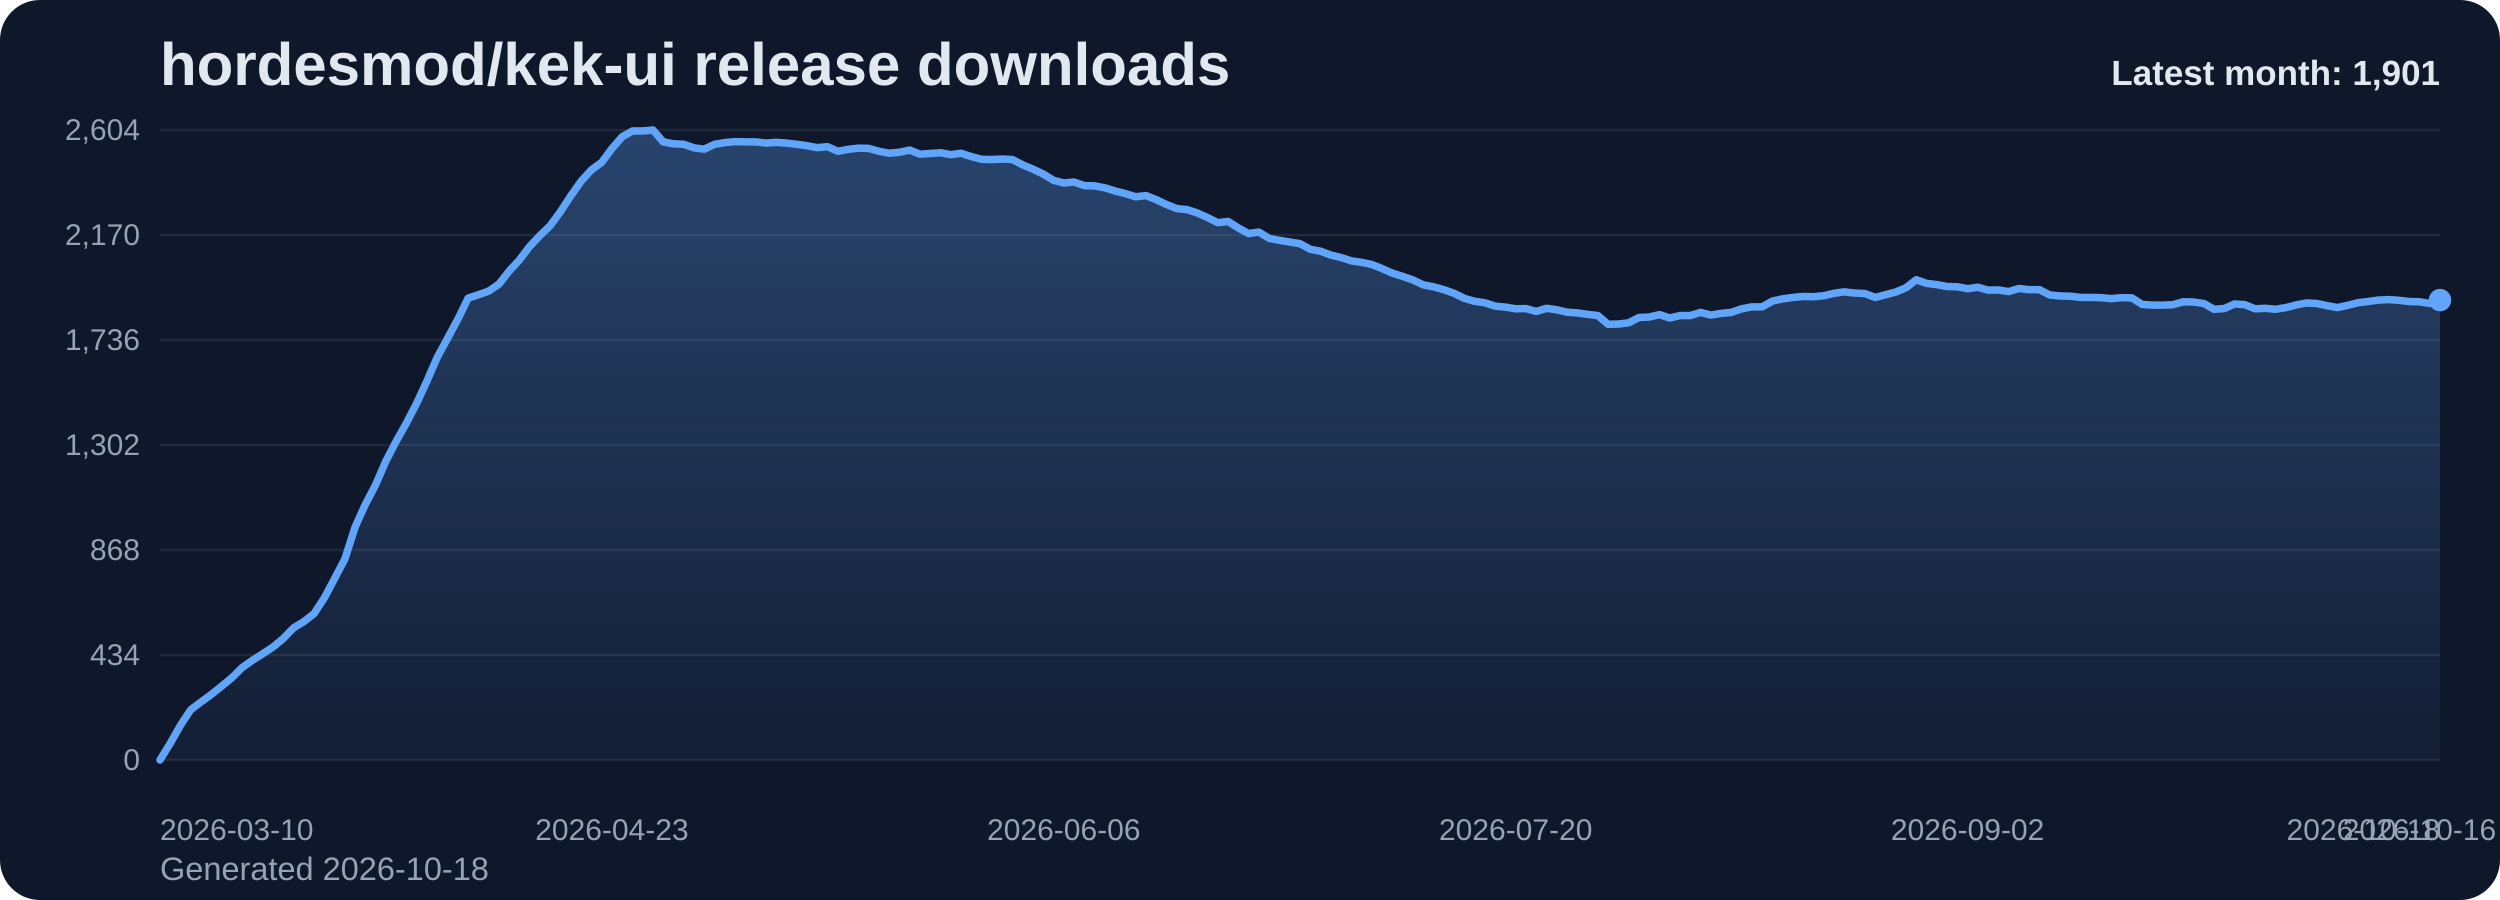
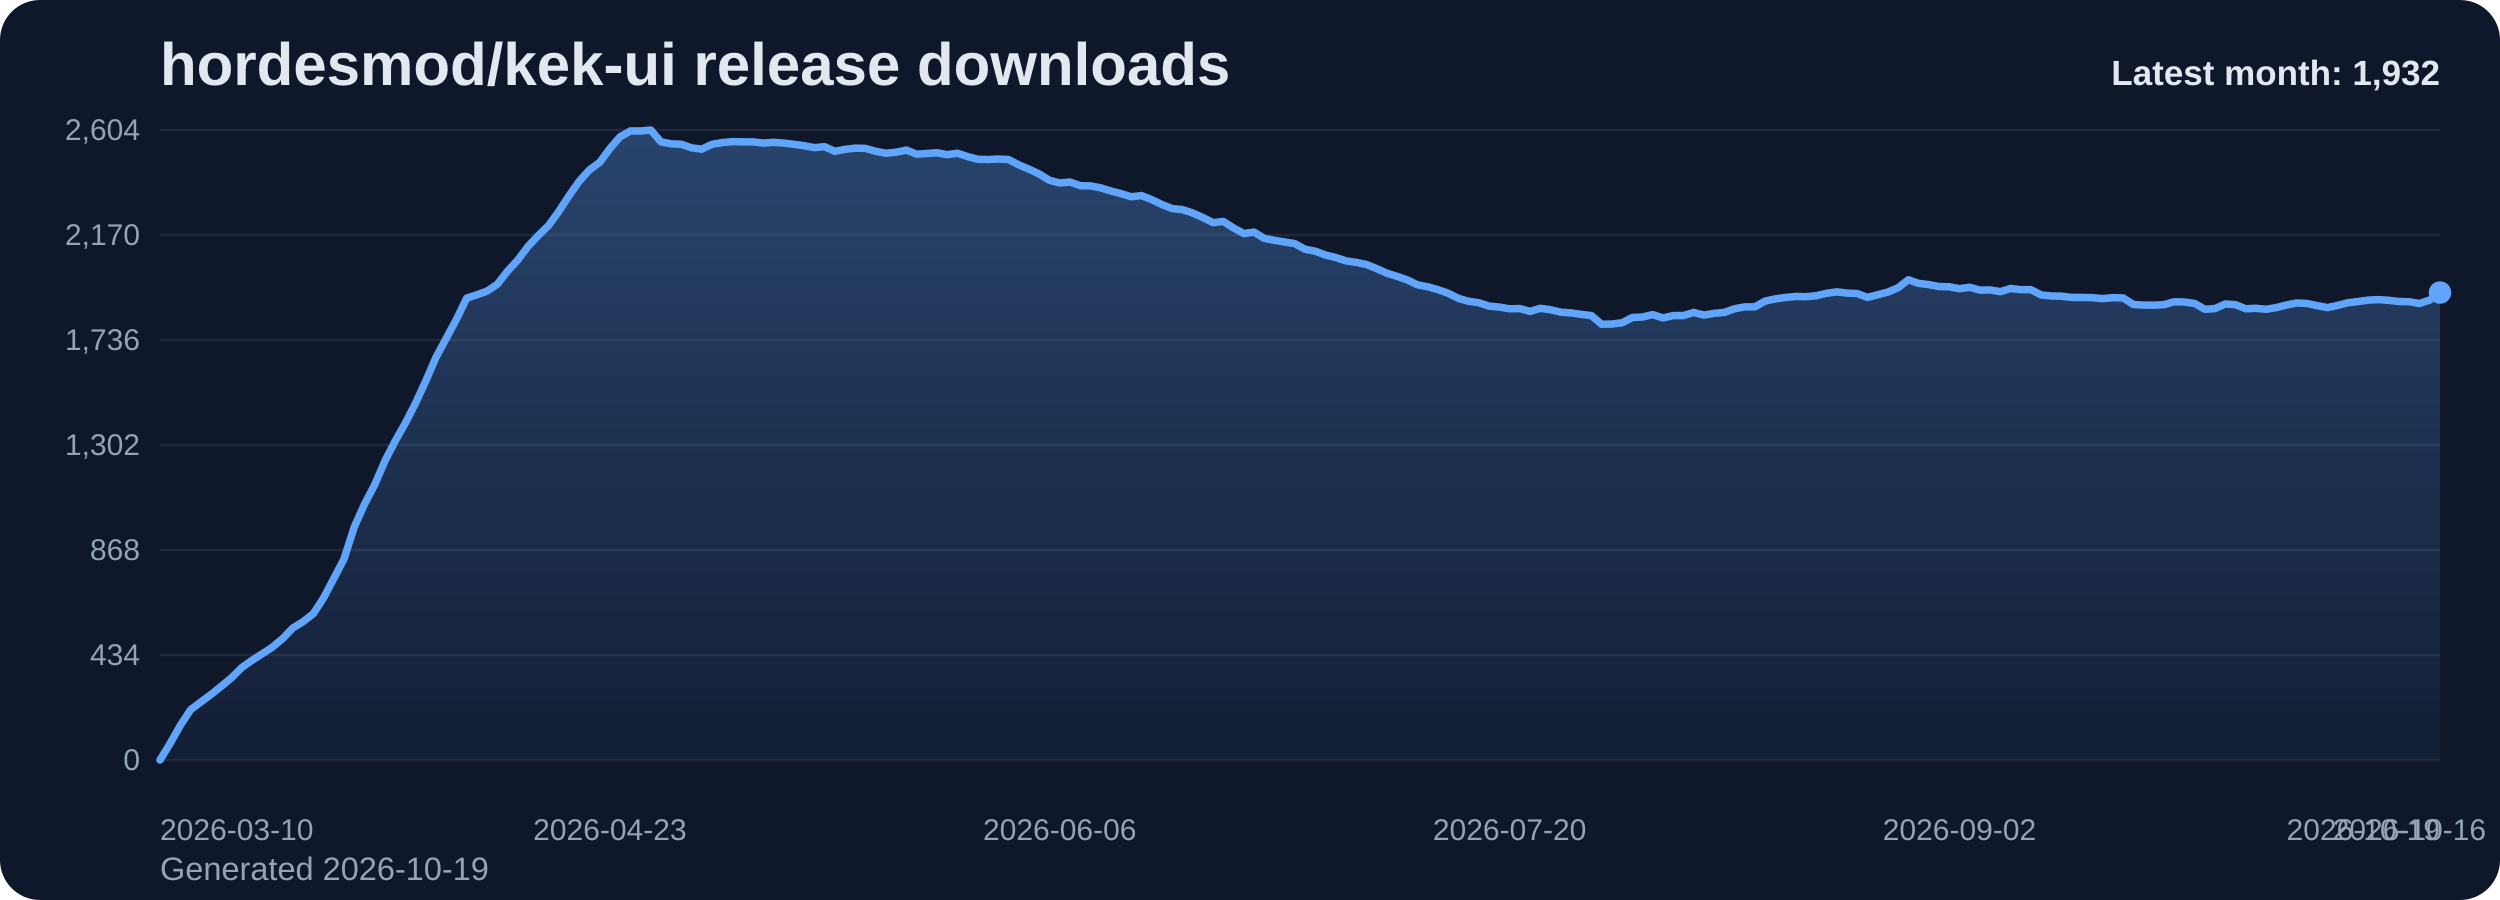
<svg xmlns="http://www.w3.org/2000/svg" viewBox="0 0 1000 360" role="img" aria-label="hordesmod/kek-ui release downloads chart">
  <defs>
    <linearGradient id="fill-monthly-slate" x1="0" y1="0" x2="0" y2="1">
      <stop offset="0%" stop-color="#60a5fa" stop-opacity="0.32" />
      <stop offset="100%" stop-color="#60a5fa" stop-opacity="0.05" />
    </linearGradient>
    <style>
      .bg { fill: #0f172a; }
      .title { font: 700 24px Arial, sans-serif; fill: #e2e8f0; }
      .sub { font: 400 13px Arial, sans-serif; fill: #94a3b8; }
      .grid { stroke: #1e293b; stroke-width: 1; }
      .axis { font: 400 12px Arial, sans-serif; fill: #94a3b8; }
      .line { fill: none; stroke: #60a5fa; stroke-width: 3; stroke-linecap: round; stroke-linejoin: round; }
      .dot { fill: #60a5fa; }
      .value { font: 600 11px Arial, sans-serif; fill: #cbd5e1; }
      .latest { font: 700 14px Arial, sans-serif; fill: #e2e8f0; }
    </style>
  </defs>
  <rect class="bg" x="0" y="0" width="1000" height="360" rx="16" />
  <text class="title" x="64" y="34">hordesmod/kek-ui release downloads</text>
-   <text class="sub" x="64" y="352">Generated 2026-10-18</text>
+   <text class="sub" x="64" y="352">Generated 2026-10-19</text>
  <line x1="64" y1="52.00" x2="976" y2="52.00" class="grid" />
  <text x="56" y="56.00" text-anchor="end" class="axis">2,604</text>
  <line x1="64" y1="94.00" x2="976" y2="94.00" class="grid" />
  <text x="56" y="98.00" text-anchor="end" class="axis">2,170</text>
  <line x1="64" y1="136.00" x2="976" y2="136.00" class="grid" />
  <text x="56" y="140.00" text-anchor="end" class="axis">1,736</text>
  <line x1="64" y1="178.00" x2="976" y2="178.00" class="grid" />
  <text x="56" y="182.00" text-anchor="end" class="axis">1,302</text>
  <line x1="64" y1="220.00" x2="976" y2="220.00" class="grid" />
  <text x="56" y="224.00" text-anchor="end" class="axis">868</text>
  <line x1="64" y1="262.00" x2="976" y2="262.00" class="grid" />
  <text x="56" y="266.00" text-anchor="end" class="axis">434</text>
  <line x1="64" y1="304.00" x2="976" y2="304.00" class="grid" />
  <text x="56" y="308.00" text-anchor="end" class="axis">0</text>
-   <path d="M 64.00 304 L 64.00 304.00 L 68.11 297.32 L 72.22 290.06 L 76.32 283.87 L 80.43 280.77 L 84.54 277.77 L 88.65 274.48 L 92.76 271.10 L 96.86 267.03 L 100.97 264.13 L 105.08 261.52 L 109.19 258.81 L 113.30 255.42 L 117.41 251.16 L 121.51 248.65 L 125.62 245.45 L 129.73 239.16 L 133.84 231.42 L 137.95 223.58 L 142.05 210.81 L 146.16 201.71 L 150.27 193.87 L 154.38 184.39 L 158.49 176.45 L 162.59 169.19 L 166.70 161.26 L 170.81 152.35 L 174.92 142.87 L 179.03 135.32 L 183.14 127.68 L 187.24 119.26 L 191.35 117.90 L 195.46 116.45 L 199.57 113.65 L 203.68 108.42 L 207.78 103.97 L 211.89 98.55 L 216.00 94.19 L 220.11 90.23 L 224.22 84.61 L 228.32 78.32 L 232.43 72.52 L 236.54 67.97 L 240.65 64.97 L 244.76 59.45 L 248.86 54.71 L 252.97 52.39 L 257.08 52.39 L 261.19 52.00 L 265.30 56.74 L 269.41 57.52 L 273.51 57.71 L 277.62 59.16 L 281.73 59.65 L 285.84 57.71 L 289.95 57.03 L 294.05 56.65 L 298.16 56.74 L 302.27 56.74 L 306.38 57.23 L 310.49 56.94 L 314.59 57.23 L 318.70 57.71 L 322.81 58.29 L 326.92 59.06 L 331.03 58.68 L 335.14 60.52 L 339.24 59.74 L 343.35 59.26 L 347.46 59.35 L 351.57 60.52 L 355.68 61.29 L 359.78 60.90 L 363.89 60.03 L 368.00 61.68 L 372.11 61.39 L 376.22 61.10 L 380.32 61.87 L 384.43 61.29 L 388.54 62.65 L 392.65 63.71 L 396.76 63.81 L 400.86 63.61 L 404.97 63.81 L 409.08 65.94 L 413.19 67.68 L 417.30 69.61 L 421.41 72.13 L 425.51 73.19 L 429.62 72.81 L 433.73 74.26 L 437.84 74.35 L 441.95 75.13 L 446.05 76.39 L 450.16 77.45 L 454.27 78.71 L 458.38 78.23 L 462.49 79.87 L 466.59 81.81 L 470.70 83.45 L 474.81 83.84 L 478.92 85.19 L 483.03 87.03 L 487.14 89.06 L 491.24 88.58 L 495.35 91.19 L 499.46 93.42 L 503.57 92.84 L 507.68 95.35 L 511.78 96.13 L 515.89 96.81 L 520.00 97.48 L 524.11 99.71 L 528.22 100.48 L 532.32 102.03 L 536.43 103.00 L 540.54 104.35 L 544.65 104.94 L 548.76 105.81 L 552.86 107.45 L 556.97 109.29 L 561.08 110.55 L 565.19 112.00 L 569.30 113.94 L 573.41 114.71 L 577.51 115.87 L 581.62 117.32 L 585.73 119.35 L 589.84 120.52 L 593.95 121.10 L 598.05 122.45 L 602.16 122.84 L 606.27 123.52 L 610.38 123.42 L 614.49 124.58 L 618.59 123.32 L 622.70 123.90 L 626.81 124.87 L 630.92 125.16 L 635.03 125.74 L 639.14 126.23 L 643.24 129.71 L 647.35 129.61 L 651.46 129.13 L 655.57 127.00 L 659.68 126.81 L 663.78 125.84 L 667.89 127.19 L 672.00 126.23 L 676.11 126.23 L 680.22 124.97 L 684.32 126.03 L 688.43 125.35 L 692.54 124.97 L 696.65 123.52 L 700.76 122.74 L 704.86 122.74 L 708.97 120.42 L 713.08 119.55 L 717.19 118.97 L 721.30 118.58 L 725.41 118.68 L 729.51 118.29 L 733.62 117.32 L 737.73 116.74 L 741.84 117.23 L 745.95 117.42 L 750.05 118.97 L 754.16 117.90 L 758.27 116.84 L 762.38 115.10 L 766.49 111.90 L 770.59 113.35 L 774.70 113.84 L 778.81 114.61 L 782.92 114.71 L 787.03 115.48 L 791.14 114.90 L 795.24 116.06 L 799.35 115.97 L 803.46 116.65 L 807.57 115.39 L 811.68 115.87 L 815.78 115.87 L 819.89 118.00 L 824.00 118.39 L 828.11 118.48 L 832.22 118.97 L 836.32 118.97 L 840.43 119.06 L 844.54 119.45 L 848.65 119.06 L 852.76 119.16 L 856.86 121.77 L 860.97 122.06 L 865.08 122.06 L 869.19 121.87 L 873.30 120.71 L 877.41 120.81 L 881.51 121.39 L 885.62 123.71 L 889.73 123.42 L 893.84 121.58 L 897.95 121.87 L 902.05 123.52 L 906.16 123.32 L 910.27 123.71 L 914.38 123.03 L 918.49 121.97 L 922.59 121.19 L 926.70 121.39 L 930.81 122.26 L 934.92 123.03 L 939.03 122.16 L 943.14 121.10 L 947.24 120.61 L 951.35 120.03 L 955.46 119.84 L 959.57 120.13 L 963.68 120.61 L 967.78 120.71 L 971.89 121.39 L 976.00 120.03 L 976.00 304 Z" fill="url(#fill-monthly-slate)" />
-   <polyline class="line" points="64.00,304.00 68.11,297.32 72.22,290.06 76.32,283.87 80.43,280.77 84.54,277.77 88.65,274.48 92.76,271.10 96.86,267.03 100.97,264.13 105.08,261.52 109.19,258.81 113.30,255.42 117.41,251.16 121.51,248.65 125.62,245.45 129.73,239.16 133.84,231.42 137.95,223.58 142.05,210.81 146.16,201.71 150.27,193.87 154.38,184.39 158.49,176.45 162.59,169.19 166.70,161.26 170.81,152.35 174.92,142.87 179.03,135.32 183.14,127.68 187.24,119.26 191.35,117.90 195.46,116.45 199.57,113.65 203.68,108.42 207.78,103.97 211.89,98.55 216.00,94.19 220.11,90.23 224.22,84.61 228.32,78.32 232.43,72.52 236.54,67.97 240.65,64.97 244.76,59.45 248.86,54.71 252.97,52.39 257.08,52.39 261.19,52.00 265.30,56.74 269.41,57.52 273.51,57.71 277.62,59.16 281.73,59.65 285.84,57.71 289.95,57.03 294.05,56.65 298.16,56.74 302.27,56.74 306.38,57.23 310.49,56.94 314.59,57.23 318.70,57.71 322.81,58.29 326.92,59.06 331.03,58.68 335.14,60.52 339.24,59.74 343.35,59.26 347.46,59.35 351.57,60.52 355.68,61.29 359.78,60.90 363.89,60.03 368.00,61.68 372.11,61.39 376.22,61.10 380.32,61.87 384.43,61.29 388.54,62.65 392.65,63.71 396.76,63.81 400.86,63.61 404.97,63.81 409.08,65.94 413.19,67.68 417.30,69.61 421.41,72.13 425.51,73.19 429.62,72.81 433.73,74.26 437.84,74.35 441.95,75.13 446.05,76.39 450.16,77.45 454.27,78.71 458.38,78.23 462.49,79.87 466.59,81.81 470.70,83.45 474.81,83.84 478.92,85.19 483.03,87.03 487.14,89.06 491.24,88.58 495.35,91.19 499.46,93.42 503.57,92.84 507.68,95.35 511.78,96.13 515.89,96.81 520.00,97.48 524.11,99.71 528.22,100.48 532.32,102.03 536.43,103.00 540.54,104.35 544.65,104.94 548.76,105.81 552.86,107.45 556.97,109.29 561.08,110.55 565.19,112.00 569.30,113.94 573.41,114.71 577.51,115.87 581.62,117.32 585.73,119.35 589.84,120.52 593.95,121.10 598.05,122.45 602.16,122.84 606.27,123.52 610.38,123.42 614.49,124.58 618.59,123.32 622.70,123.90 626.81,124.87 630.92,125.16 635.03,125.74 639.14,126.23 643.24,129.71 647.35,129.61 651.46,129.13 655.57,127.00 659.68,126.81 663.78,125.84 667.89,127.19 672.00,126.23 676.11,126.23 680.22,124.97 684.32,126.03 688.43,125.35 692.54,124.97 696.65,123.52 700.76,122.74 704.86,122.74 708.97,120.42 713.08,119.55 717.19,118.97 721.30,118.58 725.41,118.68 729.51,118.29 733.62,117.32 737.73,116.74 741.84,117.23 745.95,117.42 750.05,118.97 754.16,117.90 758.27,116.84 762.38,115.10 766.49,111.90 770.59,113.35 774.70,113.84 778.81,114.61 782.92,114.71 787.03,115.48 791.14,114.90 795.24,116.06 799.35,115.97 803.46,116.65 807.57,115.39 811.68,115.87 815.78,115.87 819.89,118.00 824.00,118.39 828.11,118.48 832.22,118.97 836.32,118.97 840.43,119.06 844.54,119.45 848.65,119.06 852.76,119.16 856.86,121.77 860.97,122.06 865.08,122.06 869.19,121.87 873.30,120.71 877.41,120.81 881.51,121.39 885.62,123.71 889.73,123.42 893.84,121.58 897.95,121.87 902.05,123.52 906.16,123.32 910.27,123.71 914.38,123.03 918.49,121.97 922.59,121.19 926.70,121.39 930.81,122.26 934.92,123.03 939.03,122.16 943.14,121.10 947.24,120.61 951.35,120.03 955.46,119.84 959.57,120.13 963.68,120.61 967.78,120.71 971.89,121.39 976.00,120.03" />
-   <circle class="dot" cx="976.00" cy="120.03" r="4.5" />
+   <path d="M 64.00 304 L 64.00 304.00 L 68.09 297.32 L 72.18 290.06 L 76.27 283.87 L 80.36 280.77 L 84.45 277.77 L 88.54 274.48 L 92.63 271.10 L 96.72 267.03 L 100.81 264.13 L 104.90 261.52 L 108.99 258.81 L 113.08 255.42 L 117.17 251.16 L 121.26 248.65 L 125.35 245.45 L 129.43 239.16 L 133.52 231.42 L 137.61 223.58 L 141.70 210.81 L 145.79 201.71 L 149.88 193.87 L 153.97 184.39 L 158.06 176.45 L 162.15 169.19 L 166.24 161.26 L 170.33 152.35 L 174.42 142.87 L 178.51 135.32 L 182.60 127.68 L 186.69 119.26 L 190.78 117.90 L 194.87 116.45 L 198.96 113.65 L 203.05 108.42 L 207.14 103.97 L 211.23 98.55 L 215.32 94.19 L 219.41 90.23 L 223.50 84.61 L 227.59 78.32 L 231.68 72.52 L 235.77 67.97 L 239.86 64.97 L 243.95 59.45 L 248.04 54.71 L 252.13 52.39 L 256.22 52.39 L 260.30 52.00 L 264.39 56.74 L 268.48 57.52 L 272.57 57.71 L 276.66 59.16 L 280.75 59.65 L 284.84 57.71 L 288.93 57.03 L 293.02 56.65 L 297.11 56.74 L 301.20 56.74 L 305.29 57.23 L 309.38 56.94 L 313.47 57.23 L 317.56 57.71 L 321.65 58.29 L 325.74 59.06 L 329.83 58.68 L 333.92 60.52 L 338.01 59.74 L 342.10 59.26 L 346.19 59.35 L 350.28 60.52 L 354.37 61.29 L 358.46 60.90 L 362.55 60.03 L 366.64 61.68 L 370.73 61.39 L 374.82 61.10 L 378.91 61.87 L 383.00 61.29 L 387.09 62.65 L 391.17 63.71 L 395.26 63.81 L 399.35 63.61 L 403.44 63.81 L 407.53 65.94 L 411.62 67.68 L 415.71 69.61 L 419.80 72.13 L 423.89 73.19 L 427.98 72.81 L 432.07 74.26 L 436.16 74.35 L 440.25 75.13 L 444.34 76.39 L 448.43 77.45 L 452.52 78.71 L 456.61 78.23 L 460.70 79.87 L 464.79 81.81 L 468.88 83.45 L 472.97 83.84 L 477.06 85.19 L 481.15 87.03 L 485.24 89.06 L 489.33 88.58 L 493.42 91.19 L 497.51 93.42 L 501.60 92.84 L 505.69 95.35 L 509.78 96.13 L 513.87 96.81 L 517.96 97.48 L 522.04 99.71 L 526.13 100.48 L 530.22 102.03 L 534.31 103.00 L 538.40 104.35 L 542.49 104.94 L 546.58 105.81 L 550.67 107.45 L 554.76 109.29 L 558.85 110.55 L 562.94 112.00 L 567.03 113.94 L 571.12 114.71 L 575.21 115.87 L 579.30 117.32 L 583.39 119.35 L 587.48 120.52 L 591.57 121.10 L 595.66 122.45 L 599.75 122.84 L 603.84 123.52 L 607.93 123.42 L 612.02 124.58 L 616.11 123.32 L 620.20 123.90 L 624.29 124.87 L 628.38 125.16 L 632.47 125.74 L 636.56 126.23 L 640.65 129.71 L 644.74 129.61 L 648.83 129.13 L 652.91 127.00 L 657.00 126.81 L 661.09 125.84 L 665.18 127.19 L 669.27 126.23 L 673.36 126.23 L 677.45 124.97 L 681.54 126.03 L 685.63 125.35 L 689.72 124.97 L 693.81 123.52 L 697.90 122.74 L 701.99 122.74 L 706.08 120.42 L 710.17 119.55 L 714.26 118.97 L 718.35 118.58 L 722.44 118.68 L 726.53 118.29 L 730.62 117.32 L 734.71 116.74 L 738.80 117.23 L 742.89 117.42 L 746.98 118.97 L 751.07 117.90 L 755.16 116.84 L 759.25 115.10 L 763.34 111.90 L 767.43 113.35 L 771.52 113.84 L 775.61 114.61 L 779.70 114.71 L 783.78 115.48 L 787.87 114.90 L 791.96 116.06 L 796.05 115.97 L 800.14 116.65 L 804.23 115.39 L 808.32 115.87 L 812.41 115.87 L 816.50 118.00 L 820.59 118.39 L 824.68 118.48 L 828.77 118.97 L 832.86 118.97 L 836.95 119.06 L 841.04 119.45 L 845.13 119.06 L 849.22 119.16 L 853.31 121.77 L 857.40 122.06 L 861.49 122.06 L 865.58 121.87 L 869.67 120.71 L 873.76 120.81 L 877.85 121.39 L 881.94 123.71 L 886.03 123.42 L 890.12 121.58 L 894.21 121.87 L 898.30 123.52 L 902.39 123.32 L 906.48 123.71 L 910.57 123.03 L 914.65 121.97 L 918.74 121.19 L 922.83 121.39 L 926.92 122.26 L 931.01 123.03 L 935.10 122.16 L 939.19 121.10 L 943.28 120.61 L 947.37 120.03 L 951.46 119.84 L 955.55 120.13 L 959.64 120.61 L 963.73 120.71 L 967.82 121.39 L 971.91 120.03 L 976.00 117.03 L 976.00 304 Z" fill="url(#fill-monthly-slate)" />
+   <polyline class="line" points="64.00,304.00 68.09,297.32 72.18,290.06 76.27,283.87 80.36,280.77 84.45,277.77 88.54,274.48 92.63,271.10 96.72,267.03 100.81,264.13 104.90,261.52 108.99,258.81 113.08,255.42 117.17,251.16 121.26,248.65 125.35,245.45 129.43,239.16 133.52,231.42 137.61,223.58 141.70,210.81 145.79,201.71 149.88,193.87 153.97,184.39 158.06,176.45 162.15,169.19 166.24,161.26 170.33,152.35 174.42,142.87 178.51,135.32 182.60,127.68 186.69,119.26 190.78,117.90 194.87,116.45 198.96,113.65 203.05,108.42 207.14,103.97 211.23,98.55 215.32,94.19 219.41,90.23 223.50,84.61 227.59,78.32 231.68,72.52 235.77,67.97 239.86,64.97 243.95,59.45 248.04,54.71 252.13,52.39 256.22,52.39 260.30,52.00 264.39,56.74 268.48,57.52 272.57,57.71 276.66,59.16 280.75,59.65 284.84,57.71 288.93,57.03 293.02,56.65 297.11,56.74 301.20,56.74 305.29,57.23 309.38,56.94 313.47,57.23 317.56,57.71 321.65,58.29 325.74,59.06 329.83,58.68 333.92,60.52 338.01,59.74 342.10,59.26 346.19,59.35 350.28,60.52 354.37,61.29 358.46,60.90 362.55,60.03 366.64,61.68 370.73,61.39 374.82,61.10 378.91,61.87 383.00,61.29 387.09,62.65 391.17,63.71 395.26,63.81 399.35,63.61 403.44,63.81 407.53,65.94 411.62,67.68 415.71,69.61 419.80,72.13 423.89,73.19 427.98,72.81 432.07,74.26 436.16,74.35 440.25,75.13 444.34,76.39 448.43,77.45 452.52,78.71 456.61,78.23 460.70,79.87 464.79,81.81 468.88,83.45 472.97,83.84 477.06,85.19 481.15,87.03 485.24,89.06 489.33,88.58 493.42,91.19 497.51,93.42 501.60,92.84 505.69,95.35 509.78,96.13 513.87,96.81 517.96,97.48 522.04,99.71 526.13,100.48 530.22,102.03 534.31,103.00 538.40,104.35 542.49,104.94 546.58,105.81 550.67,107.45 554.76,109.29 558.85,110.55 562.94,112.00 567.03,113.94 571.12,114.71 575.21,115.87 579.30,117.32 583.39,119.35 587.48,120.52 591.57,121.10 595.66,122.45 599.75,122.84 603.84,123.52 607.93,123.42 612.02,124.58 616.11,123.32 620.20,123.90 624.29,124.87 628.38,125.16 632.47,125.74 636.56,126.23 640.65,129.71 644.74,129.61 648.83,129.13 652.91,127.00 657.00,126.81 661.09,125.84 665.18,127.19 669.27,126.23 673.36,126.23 677.45,124.97 681.54,126.03 685.63,125.35 689.72,124.97 693.81,123.52 697.90,122.74 701.99,122.74 706.08,120.42 710.17,119.55 714.26,118.97 718.35,118.58 722.44,118.68 726.53,118.29 730.62,117.32 734.71,116.74 738.80,117.23 742.89,117.42 746.98,118.97 751.07,117.90 755.16,116.84 759.25,115.10 763.34,111.90 767.43,113.35 771.52,113.84 775.61,114.61 779.70,114.71 783.78,115.48 787.87,114.90 791.96,116.06 796.05,115.97 800.14,116.65 804.23,115.39 808.32,115.87 812.41,115.87 816.50,118.00 820.59,118.39 824.68,118.48 828.77,118.97 832.86,118.97 836.95,119.06 841.04,119.45 845.13,119.06 849.22,119.16 853.31,121.77 857.40,122.06 861.49,122.06 865.58,121.87 869.67,120.71 873.76,120.81 877.85,121.39 881.94,123.71 886.03,123.42 890.12,121.58 894.21,121.87 898.30,123.52 902.39,123.32 906.48,123.71 910.57,123.03 914.65,121.97 918.74,121.19 922.83,121.39 926.92,122.26 931.01,123.03 935.10,122.16 939.19,121.10 943.28,120.61 947.37,120.03 951.46,119.84 955.55,120.13 959.64,120.61 963.73,120.71 967.82,121.39 971.91,120.03 976.00,117.03" />
+   <circle class="dot" cx="976.00" cy="117.03" r="4.5" />
  <text class="axis" x="64.00" y="336" text-anchor="start">2026-03-10</text>
-   <text class="axis" x="244.76" y="336" text-anchor="middle">2026-04-23</text>
-   <text class="axis" x="425.51" y="336" text-anchor="middle">2026-06-06</text>
-   <text class="axis" x="606.27" y="336" text-anchor="middle">2026-07-20</text>
-   <text class="axis" x="787.03" y="336" text-anchor="middle">2026-09-02</text>
-   <text class="axis" x="967.78" y="336" text-anchor="middle">2026-10-16</text>
-   <text class="axis" x="976.00" y="336" text-anchor="end">2026-10-18</text>
-   <text class="latest" x="976" y="34" text-anchor="end">Latest month: 1,901</text>
+   <text class="axis" x="243.95" y="336" text-anchor="middle">2026-04-23</text>
+   <text class="axis" x="423.89" y="336" text-anchor="middle">2026-06-06</text>
+   <text class="axis" x="603.84" y="336" text-anchor="middle">2026-07-20</text>
+   <text class="axis" x="783.78" y="336" text-anchor="middle">2026-09-02</text>
+   <text class="axis" x="963.73" y="336" text-anchor="middle">2026-10-16</text>
+   <text class="axis" x="976.00" y="336" text-anchor="end">2026-10-19</text>
+   <text class="latest" x="976" y="34" text-anchor="end">Latest month: 1,932</text>
</svg>
